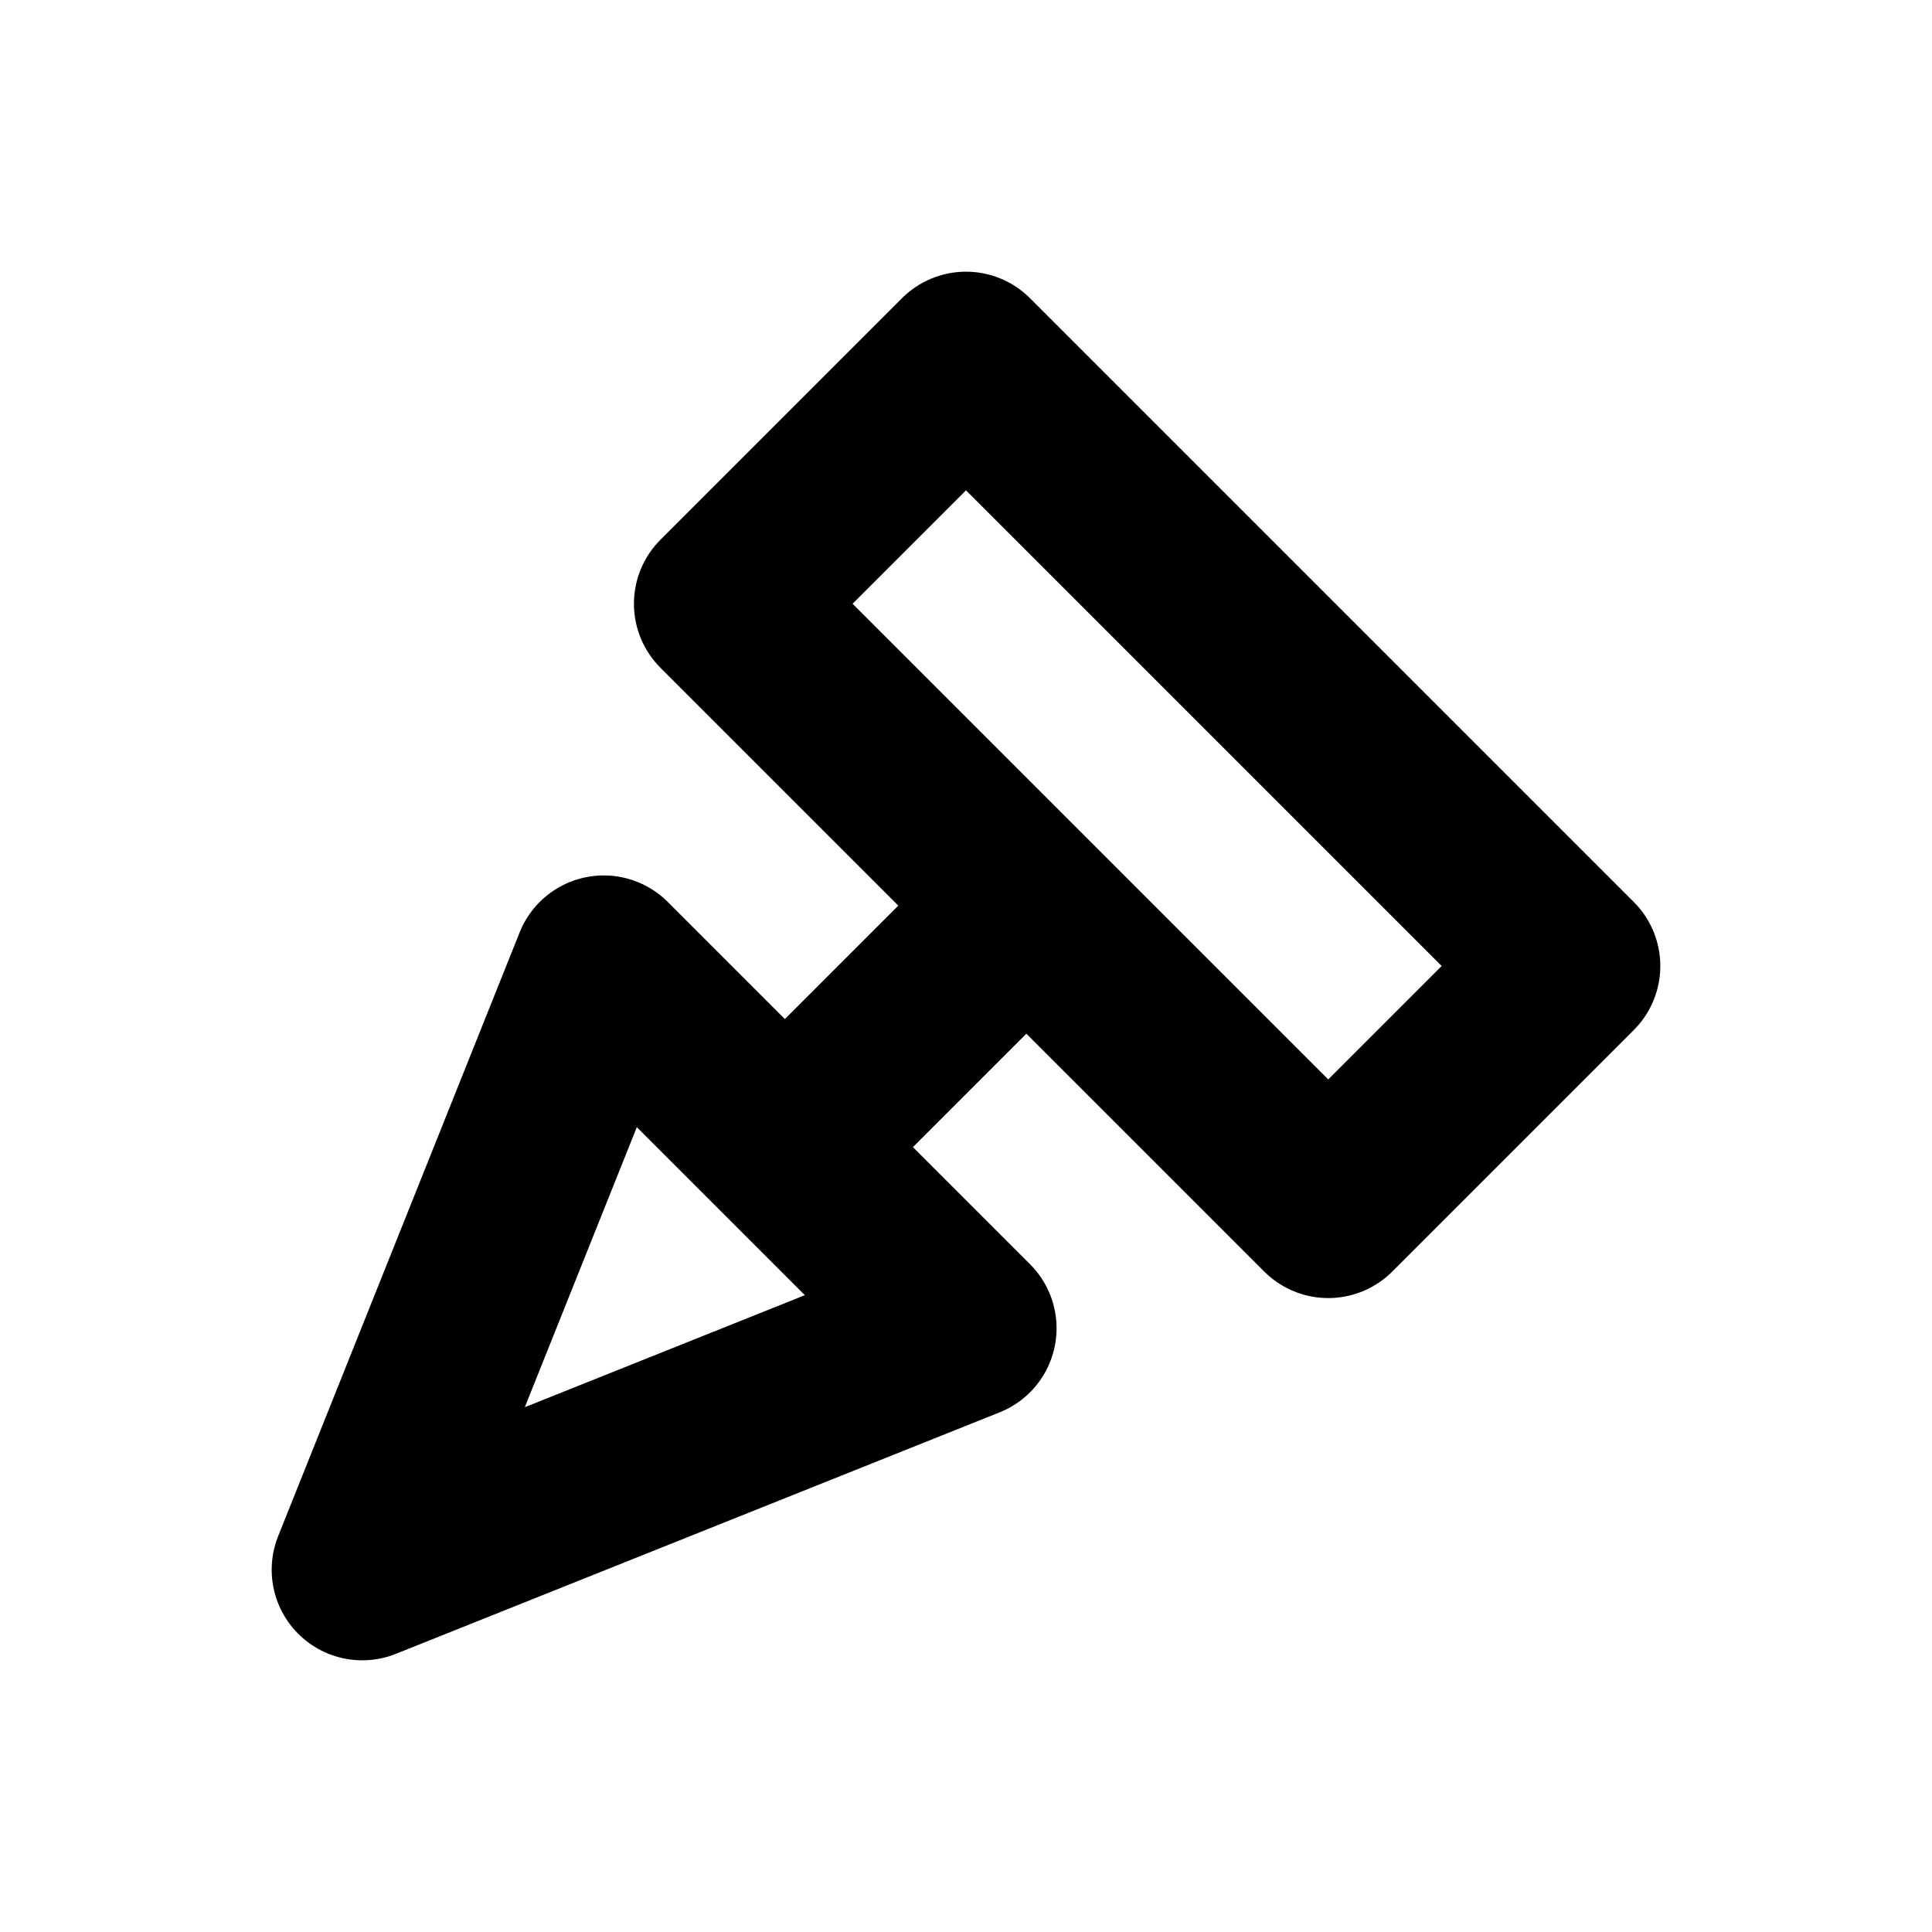
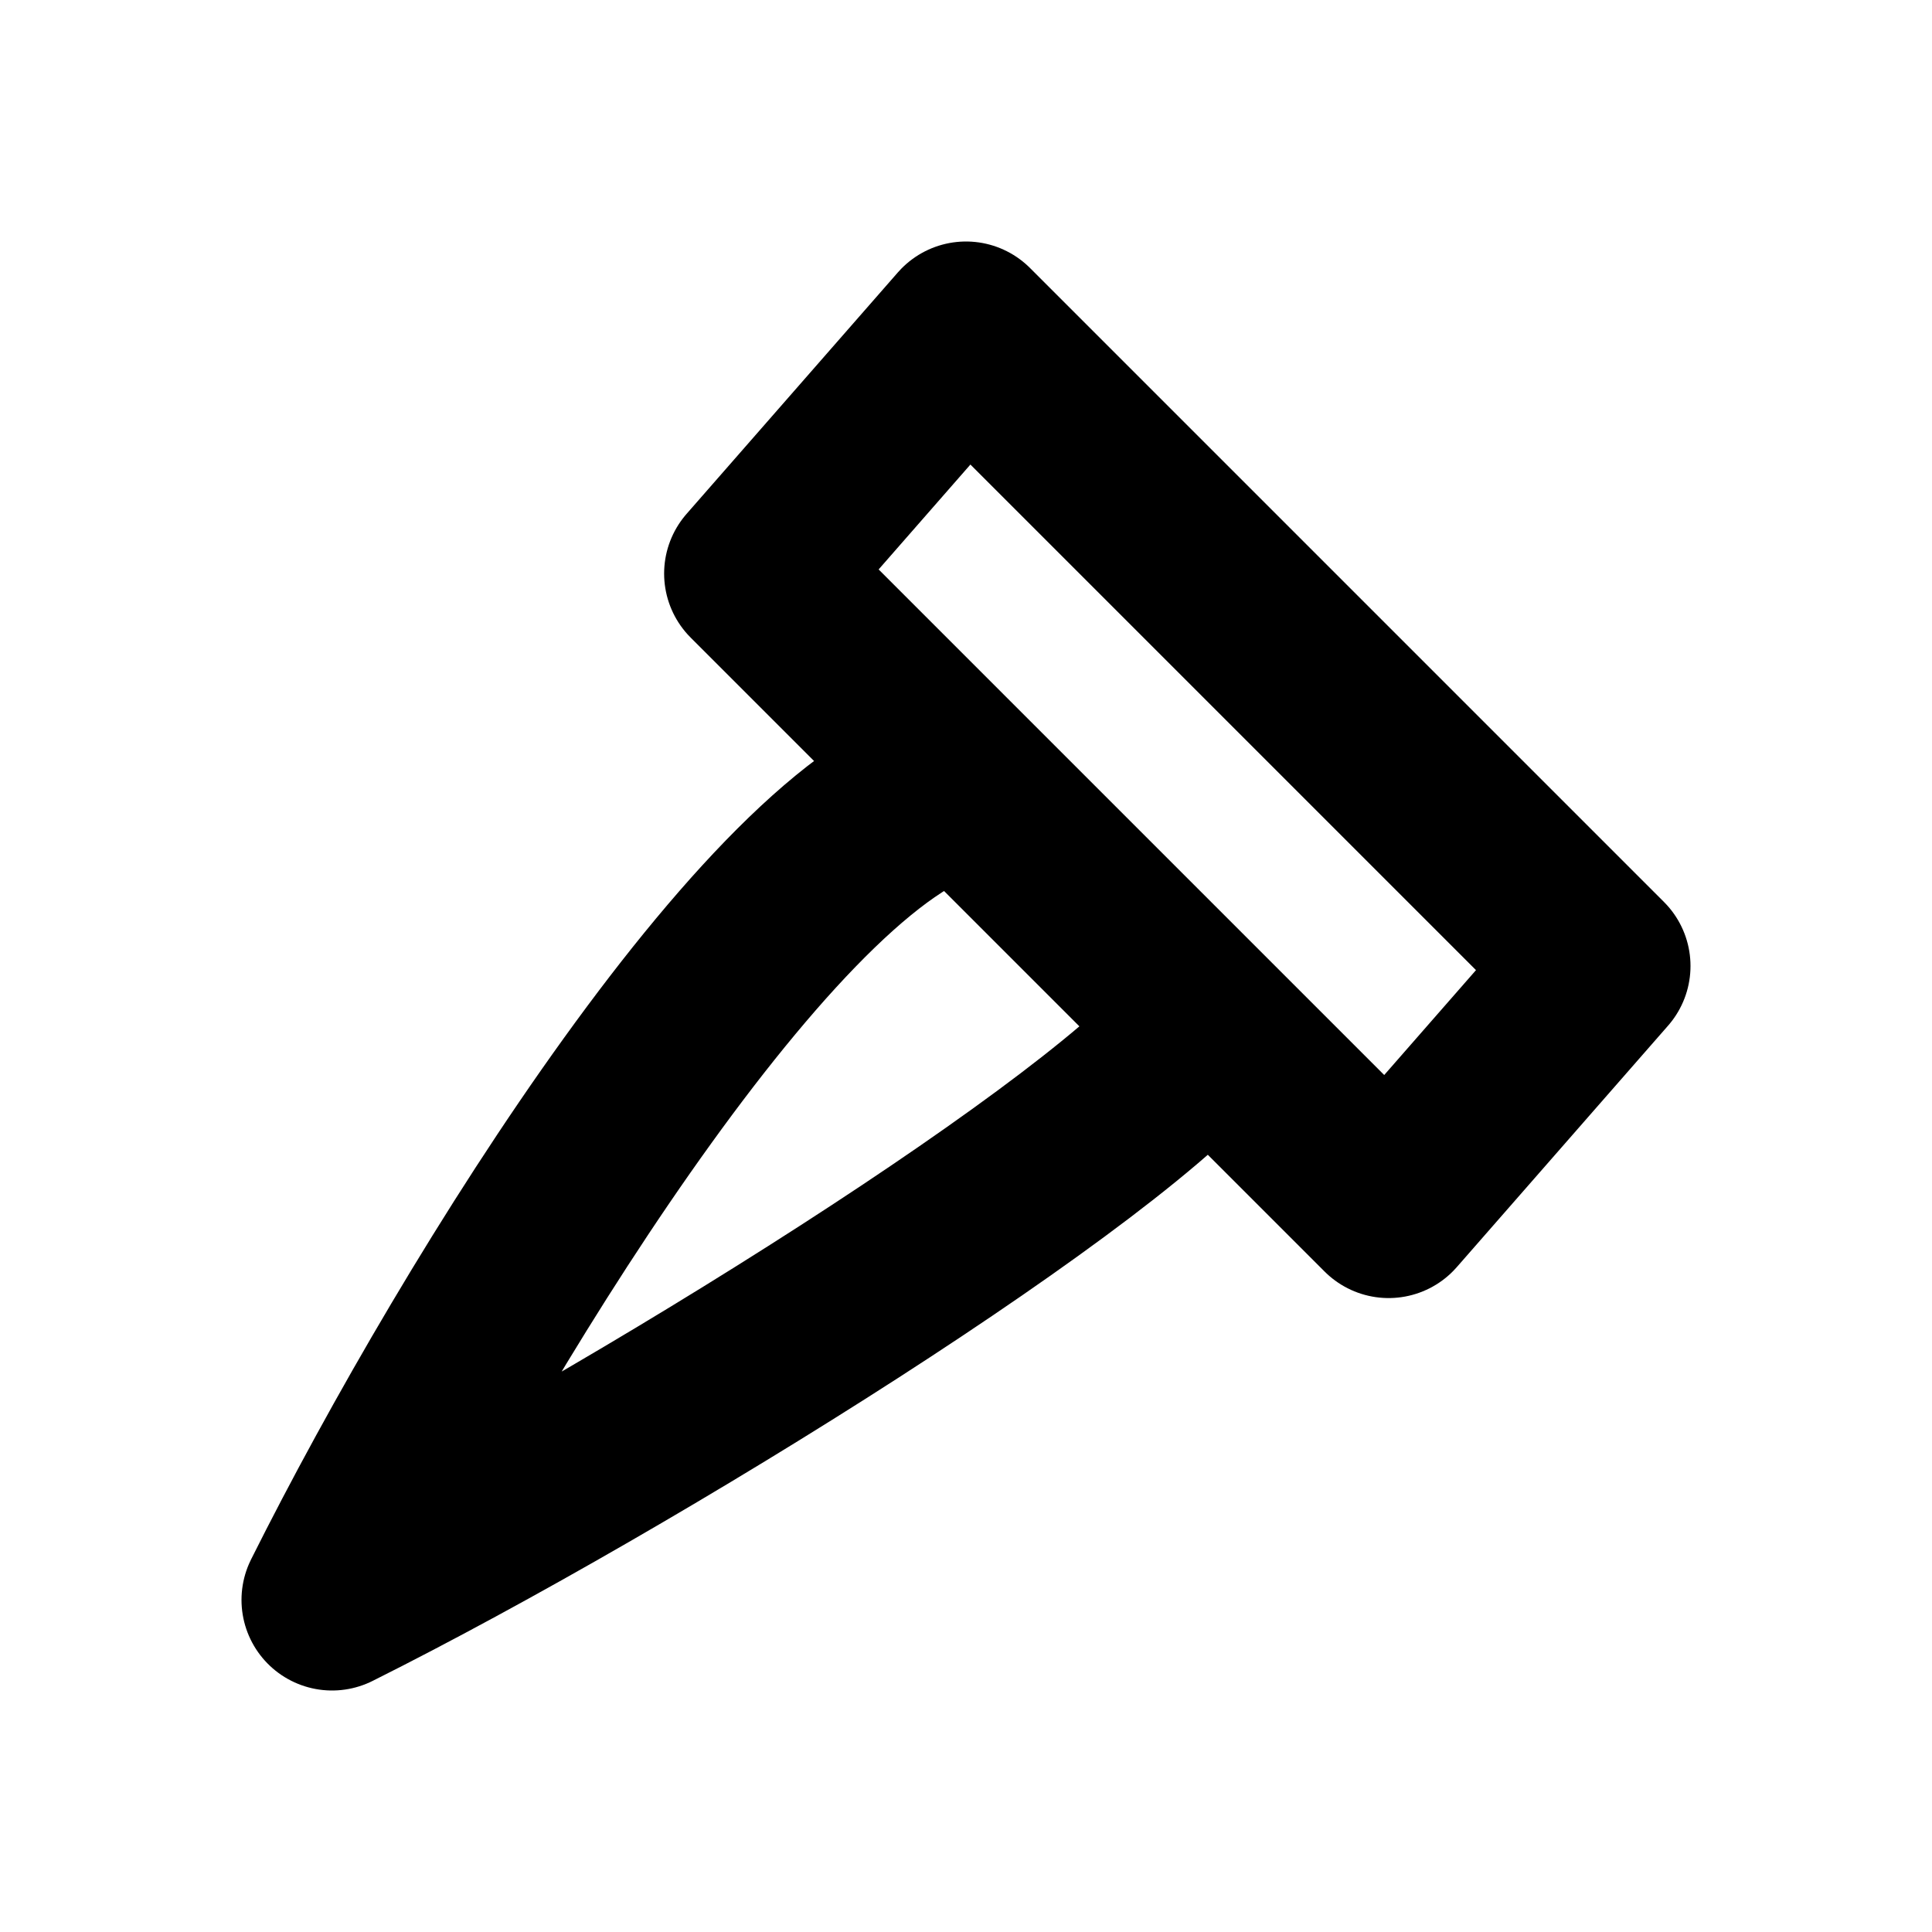
<svg xmlns="http://www.w3.org/2000/svg" width="16" height="16" viewBox="0 0 16 16" fill="none" stroke="currentColor" stroke-width="1.5" stroke-linecap="round" stroke-linejoin="round" aria-hidden="true" focusable="false">
-   <path d="M8 3L13 8 11 10 6 5ZM8.5 7.5L6.5 9.5M5 8L8 11 3 13Z" />
+   <path d="M8 2.75L13.25 8 11.5 10 10 8.5C9.25 9.5 5.25 12 2.75 13.25C4 10.75 6.5 6.75 8 6.5L6.25 4.75ZM8 6.5L10 8.5" />
</svg>
